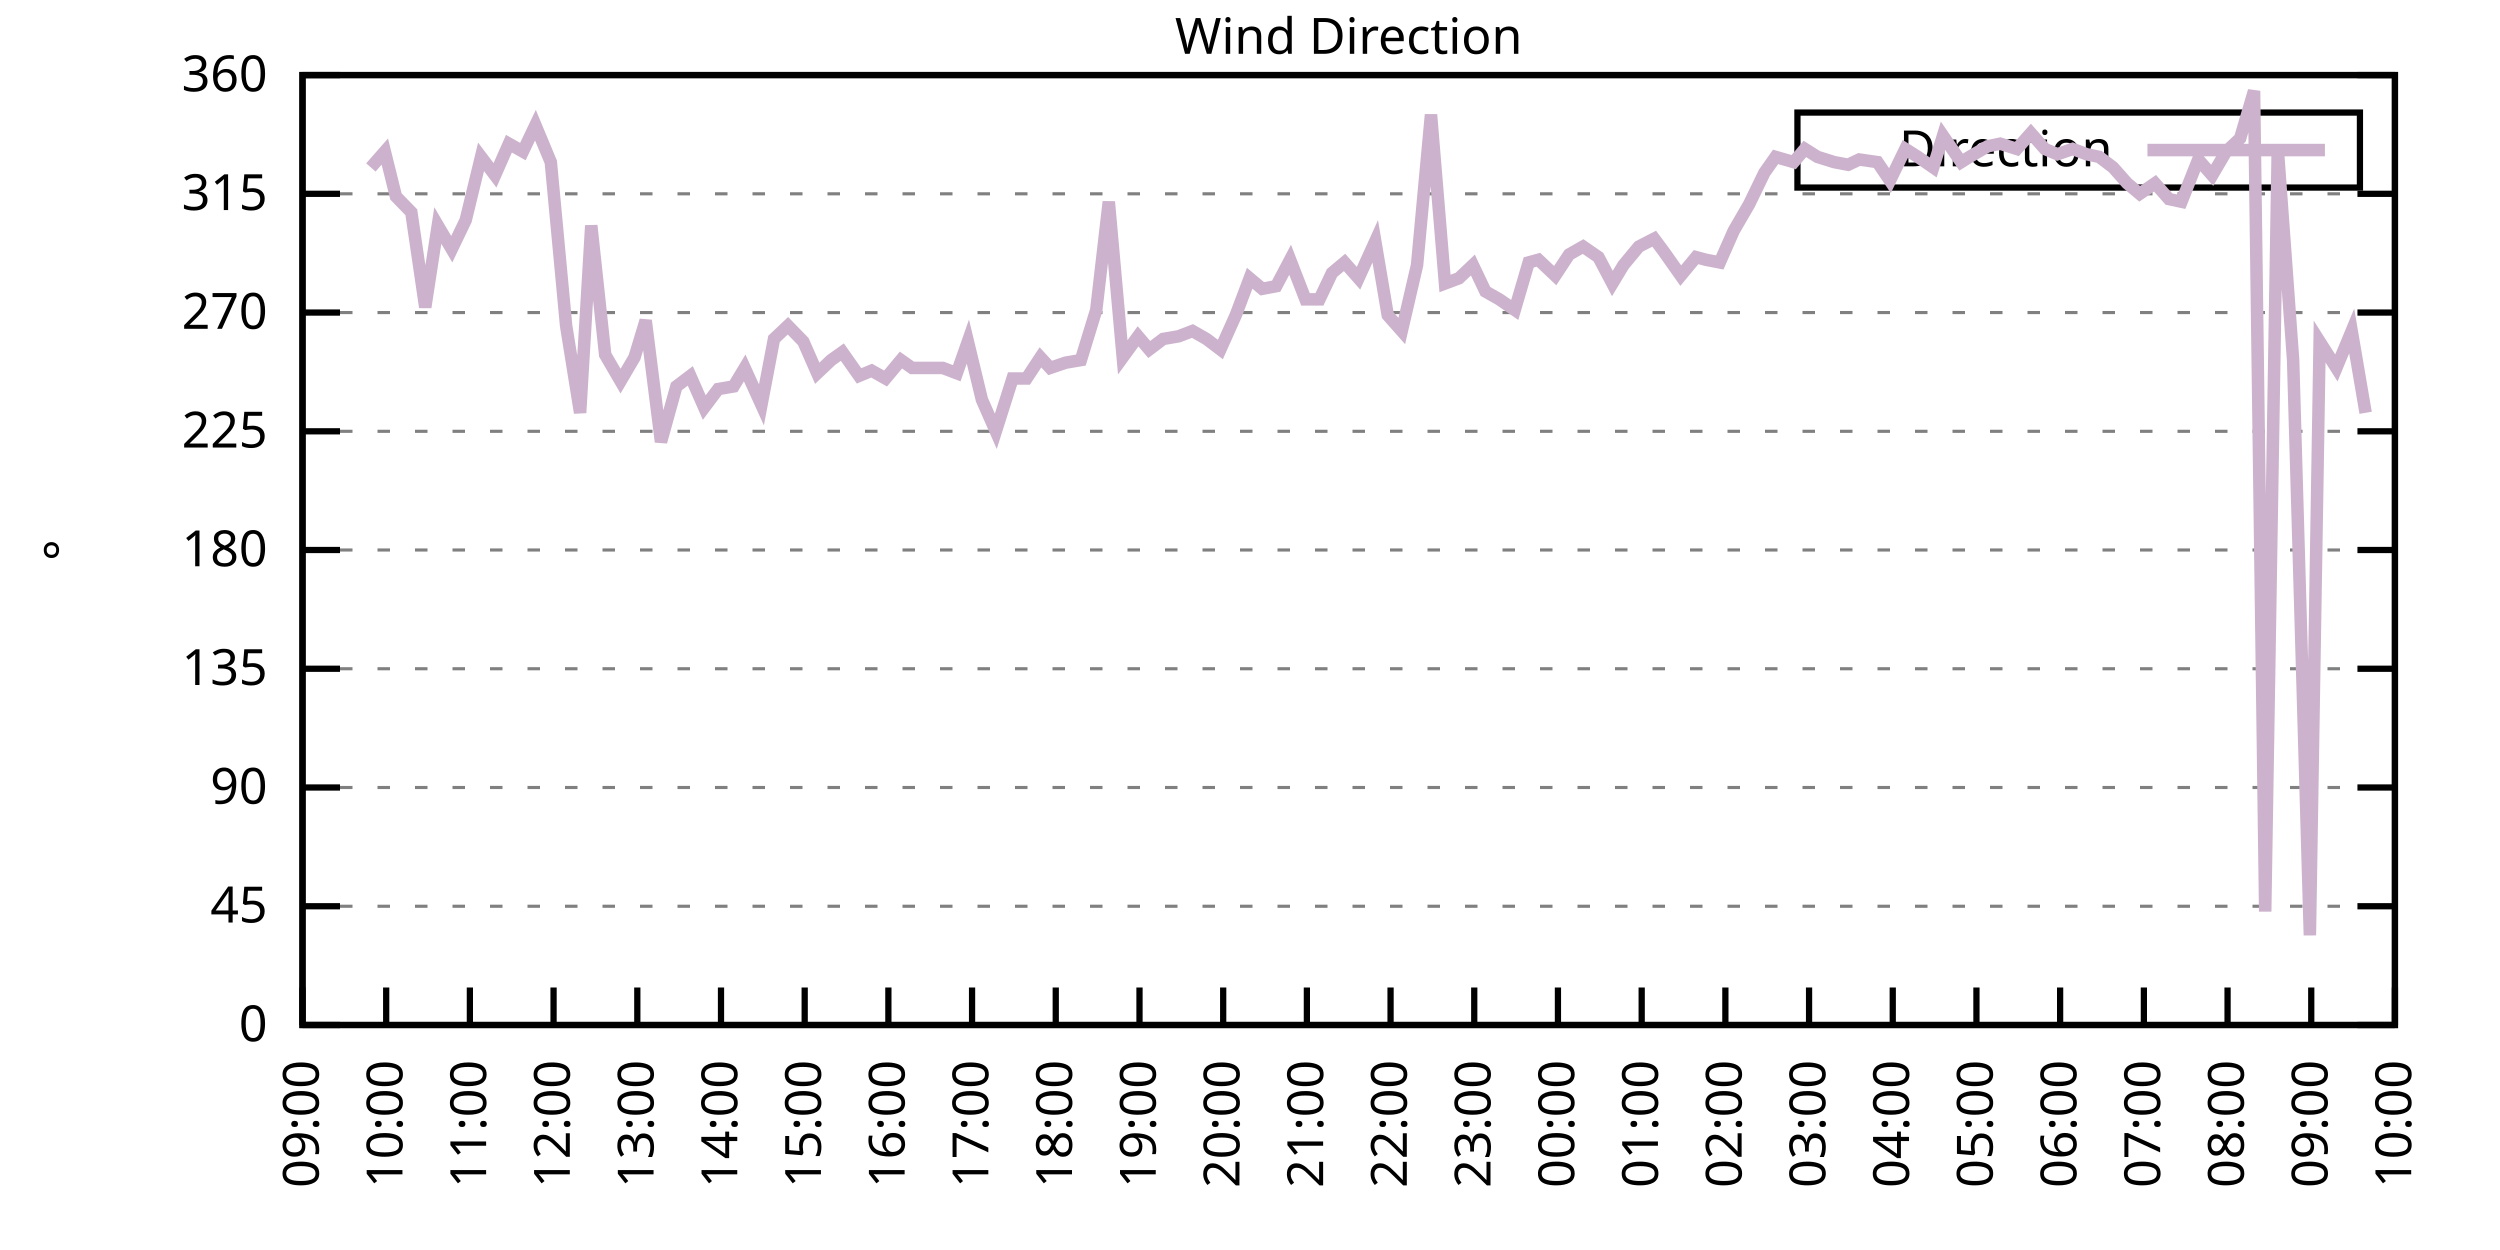
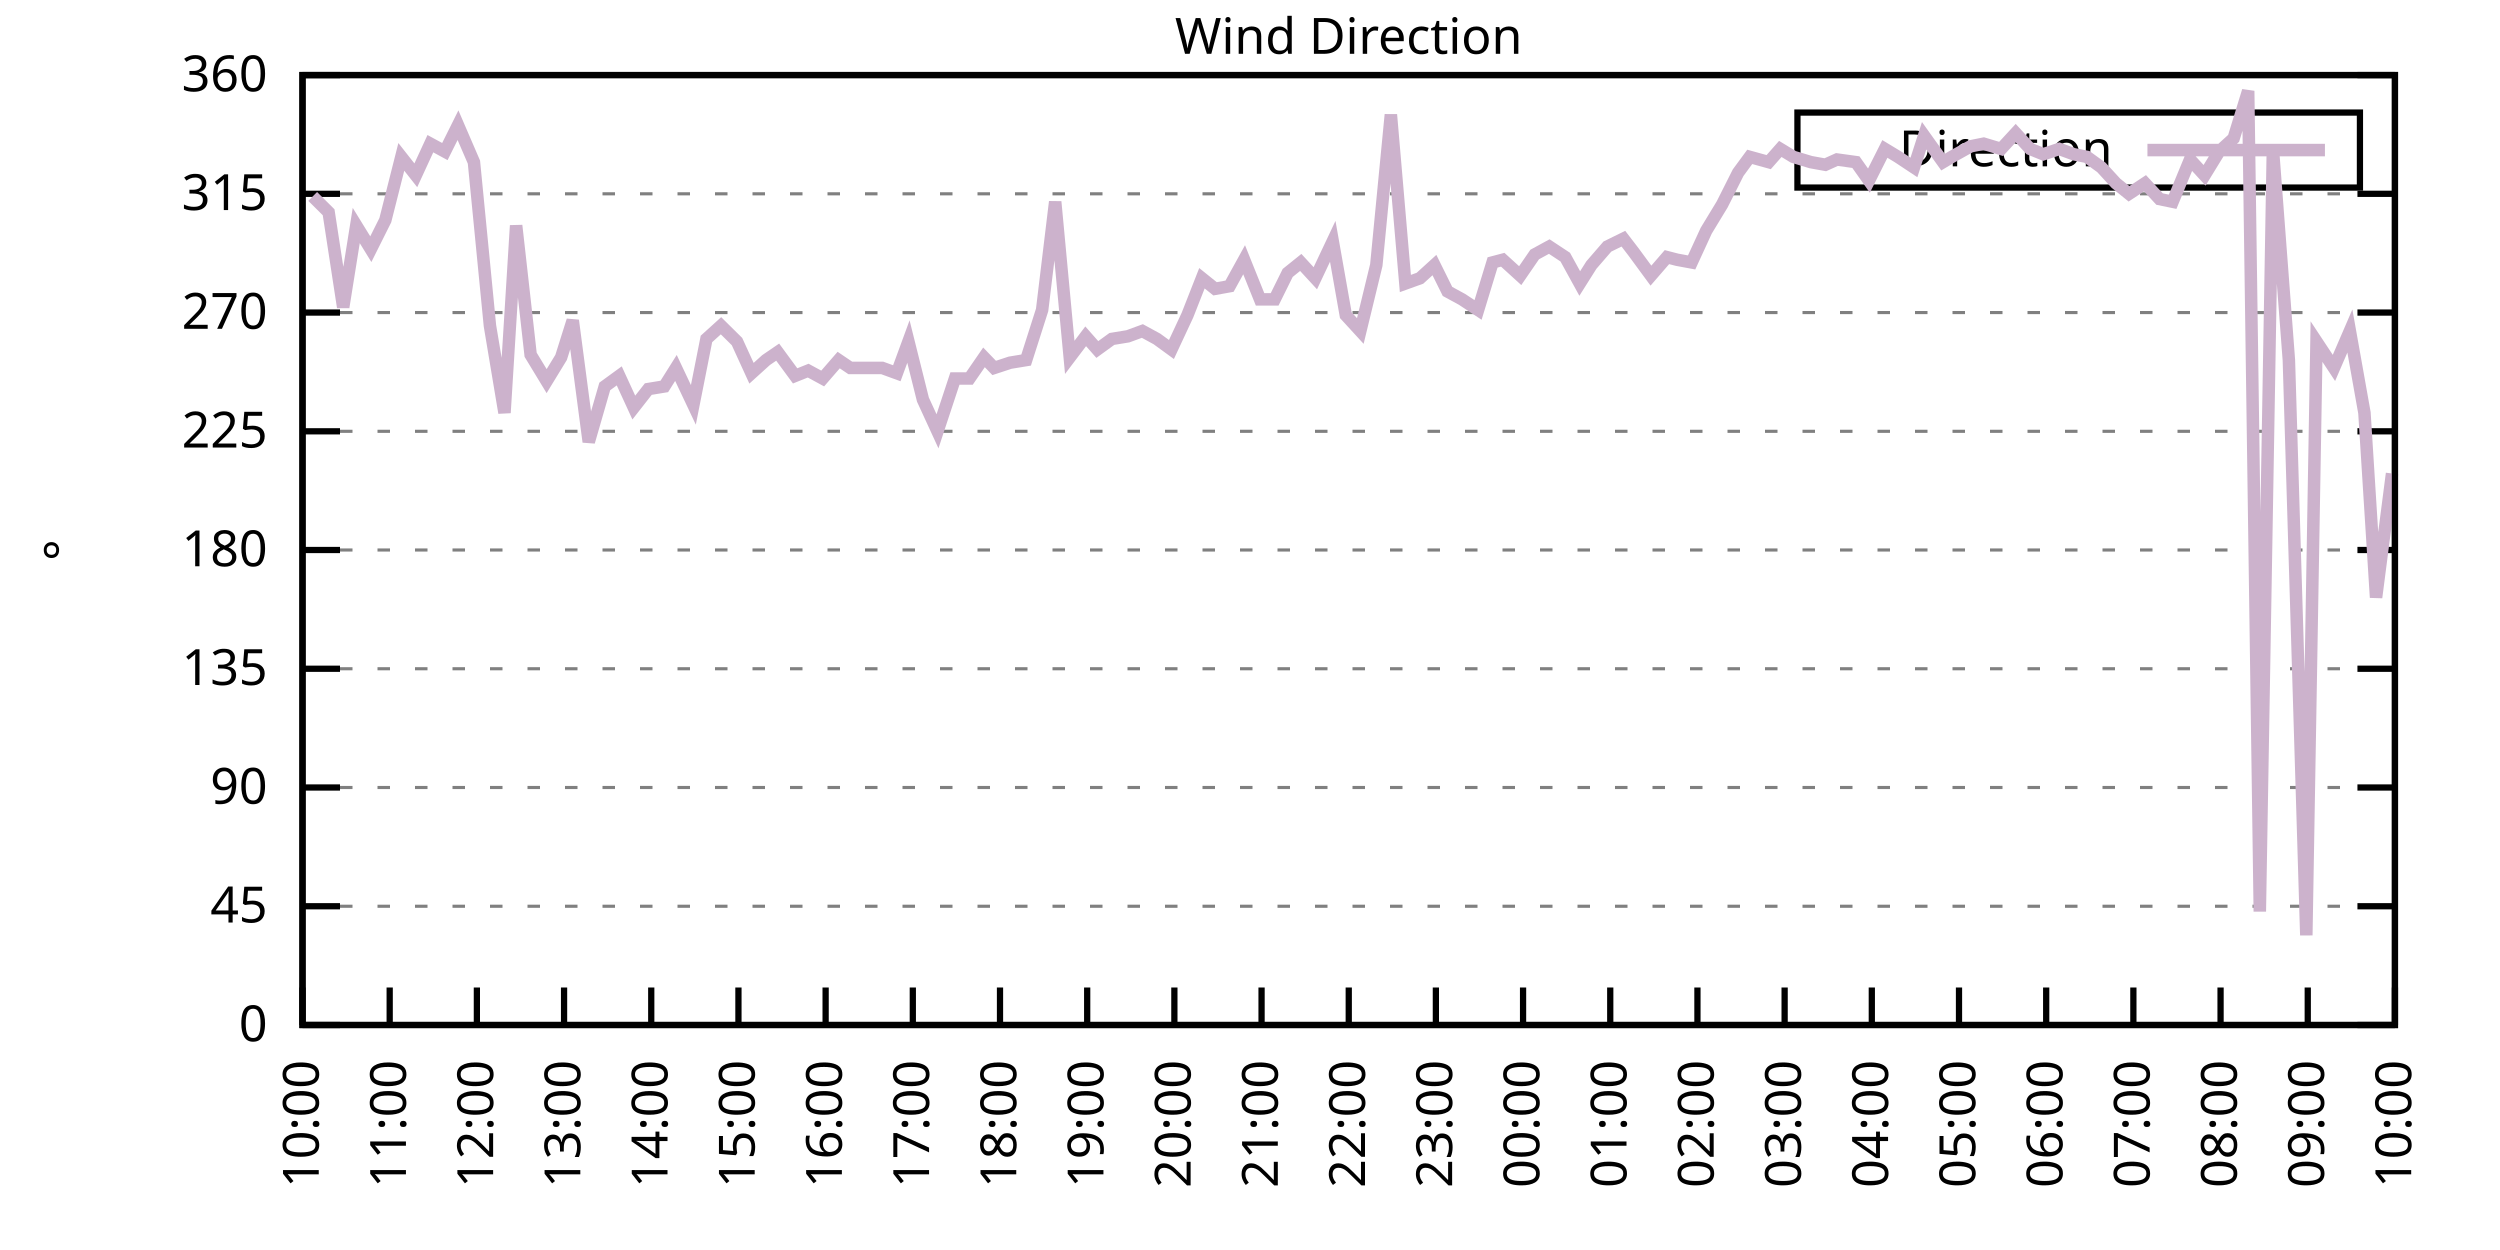
<svg xmlns="http://www.w3.org/2000/svg" xmlns:xlink="http://www.w3.org/1999/xlink" width="400" height="200" viewBox="0 0 400 200">
  <g id="gnuplot_canvas">
    <rect x="0" y="0" width="400" height="200" fill="none" />
    <defs>
      <circle id="gpDot" r="0.5" stroke-width="0.5" stroke="currentColor" />
      <path id="gpPt0" stroke-width="0.333" stroke="currentColor" d="M-1,0 h2 M0,-1 v2" />
      <path id="gpPt1" stroke-width="0.333" stroke="currentColor" d="M-1,-1 L1,1 M1,-1 L-1,1" />
      <path id="gpPt2" stroke-width="0.333" stroke="currentColor" d="M-1,0 L1,0 M0,-1 L0,1 M-1,-1 L1,1 M-1,1 L1,-1" />
      <rect id="gpPt3" stroke-width="0.333" stroke="currentColor" x="-1" y="-1" width="2" height="2" />
      <rect id="gpPt4" stroke-width="0.333" stroke="currentColor" fill="currentColor" x="-1" y="-1" width="2" height="2" />
      <circle id="gpPt5" stroke-width="0.333" stroke="currentColor" cx="0" cy="0" r="1" />
      <use xlink:href="#gpPt5" id="gpPt6" fill="currentColor" stroke="none" />
      <path id="gpPt7" stroke-width="0.333" stroke="currentColor" d="M0,-1.33 L-1.33,0.67 L1.33,0.67 z" />
      <use xlink:href="#gpPt7" id="gpPt8" fill="currentColor" stroke="none" />
      <use xlink:href="#gpPt7" id="gpPt9" stroke="currentColor" transform="rotate(180)" />
      <use xlink:href="#gpPt9" id="gpPt10" fill="currentColor" stroke="none" />
      <use xlink:href="#gpPt3" id="gpPt11" stroke="currentColor" transform="rotate(45)" />
      <use xlink:href="#gpPt11" id="gpPt12" fill="currentColor" stroke="none" />
      <path id="gpPt13" stroke-width="0.333" stroke="currentColor" d="M0,1.330 L1.265,0.411 L0.782,-1.067 L-0.782,-1.076 L-1.265,0.411 z" />
      <use xlink:href="#gpPt13" id="gpPt14" fill="currentColor" stroke="none" />
      <filter id="textbox" filterUnits="objectBoundingBox" x="0" y="0" height="1" width="1">
        <feFlood flood-color="white" flood-opacity="1" result="bgnd" />
        <feComposite in="SourceGraphic" in2="bgnd" operator="atop" />
      </filter>
      <filter id="greybox" filterUnits="objectBoundingBox" x="0" y="0" height="1" width="1">
        <feFlood flood-color="lightgrey" flood-opacity="1" result="grey" />
        <feComposite in="SourceGraphic" in2="grey" operator="atop" />
      </filter>
    </defs>
    <g fill="none" color="white" stroke="currentColor" stroke-width="1.00" stroke-linecap="butt" stroke-linejoin="miter">
</g>
    <g fill="none" color="black" stroke="currentColor" stroke-width="1.00" stroke-linecap="butt" stroke-linejoin="miter">
      <g stroke="none" shape-rendering="crispEdges">
        <polygon fill="rgb(255, 255, 255)" points="48.40,164.00 383.18,164.00 383.18,12.02 48.40,12.02 " />
      </g>
    </g>
    <g fill="none" color="black" stroke="currentColor" stroke-width="1.00" stroke-linecap="butt" stroke-linejoin="miter">
</g>
    <g fill="none" color="black" stroke="black" stroke-width="0.50" stroke-linecap="butt" stroke-linejoin="miter">
</g>
    <g fill="none" color="gray" stroke="currentColor" stroke-width="0.50" stroke-linecap="butt" stroke-linejoin="miter">
      <path stroke="gray" stroke-dasharray="2,4" class="gridline" d="M48.40,164.00 L383.19,164.00  " />
    </g>
    <g fill="none" color="gray" stroke="gray" stroke-width="1.00" stroke-linecap="butt" stroke-linejoin="miter">
</g>
    <g fill="none" color="black" stroke="currentColor" stroke-width="1.00" stroke-linecap="butt" stroke-linejoin="miter">
      <path stroke="black" d="M48.40,164.00 L54.40,164.00 M383.19,164.00 L377.19,164.00  " />
      <g transform="translate(42.80,166.60)" stroke="none" fill="black" font-family="Sans" font-size="8.00" text-anchor="end">
        <text>
          <tspan font-family="Sans"> 0</tspan>
        </text>
      </g>
    </g>
    <g fill="none" color="black" stroke="currentColor" stroke-width="1.00" stroke-linecap="butt" stroke-linejoin="miter">
</g>
    <g fill="none" color="black" stroke="black" stroke-width="0.50" stroke-linecap="butt" stroke-linejoin="miter">
</g>
    <g fill="none" color="gray" stroke="currentColor" stroke-width="0.50" stroke-linecap="butt" stroke-linejoin="miter">
      <path stroke="gray" stroke-dasharray="2,4" class="gridline" d="M48.40,145.00 L383.19,145.00  " />
    </g>
    <g fill="none" color="gray" stroke="gray" stroke-width="1.00" stroke-linecap="butt" stroke-linejoin="miter">
</g>
    <g fill="none" color="black" stroke="currentColor" stroke-width="1.00" stroke-linecap="butt" stroke-linejoin="miter">
      <path stroke="black" d="M48.40,145.00 L54.40,145.00 M383.19,145.00 L377.19,145.00  " />
      <g transform="translate(42.80,147.60)" stroke="none" fill="black" font-family="Sans" font-size="8.00" text-anchor="end">
        <text>
          <tspan font-family="Sans"> 45</tspan>
        </text>
      </g>
    </g>
    <g fill="none" color="black" stroke="currentColor" stroke-width="1.00" stroke-linecap="butt" stroke-linejoin="miter">
</g>
    <g fill="none" color="black" stroke="black" stroke-width="0.50" stroke-linecap="butt" stroke-linejoin="miter">
</g>
    <g fill="none" color="gray" stroke="currentColor" stroke-width="0.50" stroke-linecap="butt" stroke-linejoin="miter">
      <path stroke="gray" stroke-dasharray="2,4" class="gridline" d="M48.40,126.00 L383.19,126.00  " />
    </g>
    <g fill="none" color="gray" stroke="gray" stroke-width="1.00" stroke-linecap="butt" stroke-linejoin="miter">
</g>
    <g fill="none" color="black" stroke="currentColor" stroke-width="1.00" stroke-linecap="butt" stroke-linejoin="miter">
      <path stroke="black" d="M48.40,126.00 L54.40,126.00 M383.19,126.00 L377.19,126.00  " />
      <g transform="translate(42.80,128.60)" stroke="none" fill="black" font-family="Sans" font-size="8.00" text-anchor="end">
        <text>
          <tspan font-family="Sans"> 90</tspan>
        </text>
      </g>
    </g>
    <g fill="none" color="black" stroke="currentColor" stroke-width="1.00" stroke-linecap="butt" stroke-linejoin="miter">
</g>
    <g fill="none" color="black" stroke="black" stroke-width="0.50" stroke-linecap="butt" stroke-linejoin="miter">
</g>
    <g fill="none" color="gray" stroke="currentColor" stroke-width="0.50" stroke-linecap="butt" stroke-linejoin="miter">
      <path stroke="gray" stroke-dasharray="2,4" class="gridline" d="M48.40,107.00 L383.19,107.00  " />
    </g>
    <g fill="none" color="gray" stroke="gray" stroke-width="1.00" stroke-linecap="butt" stroke-linejoin="miter">
</g>
    <g fill="none" color="black" stroke="currentColor" stroke-width="1.00" stroke-linecap="butt" stroke-linejoin="miter">
      <path stroke="black" d="M48.40,107.00 L54.40,107.00 M383.19,107.00 L377.19,107.00  " />
      <g transform="translate(42.80,109.60)" stroke="none" fill="black" font-family="Sans" font-size="8.00" text-anchor="end">
        <text>
          <tspan font-family="Sans"> 135</tspan>
        </text>
      </g>
    </g>
    <g fill="none" color="black" stroke="currentColor" stroke-width="1.00" stroke-linecap="butt" stroke-linejoin="miter">
</g>
    <g fill="none" color="black" stroke="black" stroke-width="0.50" stroke-linecap="butt" stroke-linejoin="miter">
</g>
    <g fill="none" color="gray" stroke="currentColor" stroke-width="0.50" stroke-linecap="butt" stroke-linejoin="miter">
      <path stroke="gray" stroke-dasharray="2,4" class="gridline" d="M48.40,88.00 L383.19,88.00  " />
    </g>
    <g fill="none" color="gray" stroke="gray" stroke-width="1.00" stroke-linecap="butt" stroke-linejoin="miter">
</g>
    <g fill="none" color="black" stroke="currentColor" stroke-width="1.00" stroke-linecap="butt" stroke-linejoin="miter">
      <path stroke="black" d="M48.40,88.00 L54.40,88.00 M383.19,88.00 L377.19,88.00  " />
      <g transform="translate(42.80,90.60)" stroke="none" fill="black" font-family="Sans" font-size="8.00" text-anchor="end">
        <text>
          <tspan font-family="Sans"> 180</tspan>
        </text>
      </g>
    </g>
    <g fill="none" color="black" stroke="currentColor" stroke-width="1.00" stroke-linecap="butt" stroke-linejoin="miter">
</g>
    <g fill="none" color="black" stroke="black" stroke-width="0.50" stroke-linecap="butt" stroke-linejoin="miter">
</g>
    <g fill="none" color="gray" stroke="currentColor" stroke-width="0.50" stroke-linecap="butt" stroke-linejoin="miter">
      <path stroke="gray" stroke-dasharray="2,4" class="gridline" d="M48.40,69.01 L383.19,69.01  " />
    </g>
    <g fill="none" color="gray" stroke="gray" stroke-width="1.00" stroke-linecap="butt" stroke-linejoin="miter">
</g>
    <g fill="none" color="black" stroke="currentColor" stroke-width="1.00" stroke-linecap="butt" stroke-linejoin="miter">
      <path stroke="black" d="M48.40,69.01 L54.40,69.01 M383.19,69.01 L377.19,69.01  " />
      <g transform="translate(42.80,71.61)" stroke="none" fill="black" font-family="Sans" font-size="8.00" text-anchor="end">
        <text>
          <tspan font-family="Sans"> 225</tspan>
        </text>
      </g>
    </g>
    <g fill="none" color="black" stroke="currentColor" stroke-width="1.00" stroke-linecap="butt" stroke-linejoin="miter">
</g>
    <g fill="none" color="black" stroke="black" stroke-width="0.50" stroke-linecap="butt" stroke-linejoin="miter">
</g>
    <g fill="none" color="gray" stroke="currentColor" stroke-width="0.50" stroke-linecap="butt" stroke-linejoin="miter">
      <path stroke="gray" stroke-dasharray="2,4" class="gridline" d="M48.40,50.01 L383.19,50.01  " />
    </g>
    <g fill="none" color="gray" stroke="gray" stroke-width="1.00" stroke-linecap="butt" stroke-linejoin="miter">
</g>
    <g fill="none" color="black" stroke="currentColor" stroke-width="1.00" stroke-linecap="butt" stroke-linejoin="miter">
      <path stroke="black" d="M48.40,50.01 L54.40,50.01 M383.19,50.01 L377.19,50.01  " />
      <g transform="translate(42.80,52.61)" stroke="none" fill="black" font-family="Sans" font-size="8.00" text-anchor="end">
        <text>
          <tspan font-family="Sans"> 270</tspan>
        </text>
      </g>
    </g>
    <g fill="none" color="black" stroke="currentColor" stroke-width="1.00" stroke-linecap="butt" stroke-linejoin="miter">
</g>
    <g fill="none" color="black" stroke="black" stroke-width="0.50" stroke-linecap="butt" stroke-linejoin="miter">
</g>
    <g fill="none" color="gray" stroke="currentColor" stroke-width="0.50" stroke-linecap="butt" stroke-linejoin="miter">
      <path stroke="gray" stroke-dasharray="2,4" class="gridline" d="M48.40,31.01 L383.19,31.01  " />
    </g>
    <g fill="none" color="gray" stroke="gray" stroke-width="1.00" stroke-linecap="butt" stroke-linejoin="miter">
</g>
    <g fill="none" color="black" stroke="currentColor" stroke-width="1.00" stroke-linecap="butt" stroke-linejoin="miter">
      <path stroke="black" d="M48.40,31.01 L54.40,31.01 M383.19,31.01 L377.19,31.01  " />
      <g transform="translate(42.80,33.61)" stroke="none" fill="black" font-family="Sans" font-size="8.00" text-anchor="end">
        <text>
          <tspan font-family="Sans"> 315</tspan>
        </text>
      </g>
    </g>
    <g fill="none" color="black" stroke="currentColor" stroke-width="1.00" stroke-linecap="butt" stroke-linejoin="miter">
</g>
    <g fill="none" color="black" stroke="black" stroke-width="0.50" stroke-linecap="butt" stroke-linejoin="miter">
</g>
    <g fill="none" color="gray" stroke="currentColor" stroke-width="0.50" stroke-linecap="butt" stroke-linejoin="miter">
      <path stroke="gray" stroke-dasharray="2,4" class="gridline" d="M48.40,12.01 L383.19,12.01  " />
    </g>
    <g fill="none" color="gray" stroke="gray" stroke-width="1.00" stroke-linecap="butt" stroke-linejoin="miter">
</g>
    <g fill="none" color="black" stroke="currentColor" stroke-width="1.00" stroke-linecap="butt" stroke-linejoin="miter">
      <path stroke="black" d="M48.40,12.01 L54.40,12.01 M383.19,12.01 L377.19,12.01  " />
      <g transform="translate(42.80,14.61)" stroke="none" fill="black" font-family="Sans" font-size="8.00" text-anchor="end">
        <text>
          <tspan font-family="Sans"> 360</tspan>
        </text>
      </g>
    </g>
    <g fill="none" color="black" stroke="currentColor" stroke-width="1.00" stroke-linecap="butt" stroke-linejoin="miter">
      <path stroke="black" d="M48.40,164.00 L48.40,158.00  " />
      <g transform="translate(51.00,169.60) rotate(270.00)" stroke="none" fill="black" font-family="Sans" font-size="8.00" text-anchor="end">
        <text>
-           <tspan font-family="Sans">09:00</tspan>
-         </text>
-       </g>
-     </g>
-     <g fill="none" color="black" stroke="currentColor" stroke-width="1.00" stroke-linecap="butt" stroke-linejoin="miter">
-       <path stroke="black" d="M61.79,164.00 L61.79,158.00  " />
-       <g transform="translate(64.39,169.60) rotate(270.00)" stroke="none" fill="black" font-family="Sans" font-size="8.00" text-anchor="end">
-         <text>
          <tspan font-family="Sans">10:00</tspan>
        </text>
      </g>
    </g>
    <g fill="none" color="black" stroke="currentColor" stroke-width="1.00" stroke-linecap="butt" stroke-linejoin="miter">
-       <path stroke="black" d="M75.18,164.00 L75.18,158.00  " />
-       <g transform="translate(77.78,169.60) rotate(270.00)" stroke="none" fill="black" font-family="Sans" font-size="8.00" text-anchor="end">
+       <path stroke="black" d="M62.35,164.00 L62.35,158.00  " />
+       <g transform="translate(64.95,169.60) rotate(270.00)" stroke="none" fill="black" font-family="Sans" font-size="8.00" text-anchor="end">
        <text>
          <tspan font-family="Sans">11:00</tspan>
        </text>
      </g>
    </g>
    <g fill="none" color="black" stroke="currentColor" stroke-width="1.00" stroke-linecap="butt" stroke-linejoin="miter">
-       <path stroke="black" d="M88.57,164.00 L88.57,158.00  " />
-       <g transform="translate(91.17,169.60) rotate(270.00)" stroke="none" fill="black" font-family="Sans" font-size="8.00" text-anchor="end">
+       <path stroke="black" d="M76.30,164.00 L76.30,158.00  " />
+       <g transform="translate(78.90,169.60) rotate(270.00)" stroke="none" fill="black" font-family="Sans" font-size="8.00" text-anchor="end">
        <text>
          <tspan font-family="Sans">12:00</tspan>
        </text>
      </g>
    </g>
    <g fill="none" color="black" stroke="currentColor" stroke-width="1.00" stroke-linecap="butt" stroke-linejoin="miter">
-       <path stroke="black" d="M101.97,164.00 L101.97,158.00  " />
-       <g transform="translate(104.57,169.60) rotate(270.00)" stroke="none" fill="black" font-family="Sans" font-size="8.00" text-anchor="end">
+       <path stroke="black" d="M90.25,164.00 L90.25,158.00  " />
+       <g transform="translate(92.85,169.60) rotate(270.00)" stroke="none" fill="black" font-family="Sans" font-size="8.00" text-anchor="end">
        <text>
          <tspan font-family="Sans">13:00</tspan>
        </text>
      </g>
    </g>
    <g fill="none" color="black" stroke="currentColor" stroke-width="1.00" stroke-linecap="butt" stroke-linejoin="miter">
-       <path stroke="black" d="M115.36,164.00 L115.36,158.00  " />
-       <g transform="translate(117.96,169.60) rotate(270.00)" stroke="none" fill="black" font-family="Sans" font-size="8.00" text-anchor="end">
+       <path stroke="black" d="M104.20,164.00 L104.20,158.00  " />
+       <g transform="translate(106.80,169.60) rotate(270.00)" stroke="none" fill="black" font-family="Sans" font-size="8.00" text-anchor="end">
        <text>
          <tspan font-family="Sans">14:00</tspan>
        </text>
      </g>
    </g>
    <g fill="none" color="black" stroke="currentColor" stroke-width="1.00" stroke-linecap="butt" stroke-linejoin="miter">
-       <path stroke="black" d="M128.75,164.00 L128.75,158.00  " />
-       <g transform="translate(131.35,169.60) rotate(270.00)" stroke="none" fill="black" font-family="Sans" font-size="8.00" text-anchor="end">
+       <path stroke="black" d="M118.15,164.00 L118.15,158.00  " />
+       <g transform="translate(120.75,169.60) rotate(270.00)" stroke="none" fill="black" font-family="Sans" font-size="8.00" text-anchor="end">
        <text>
          <tspan font-family="Sans">15:00</tspan>
        </text>
      </g>
    </g>
    <g fill="none" color="black" stroke="currentColor" stroke-width="1.00" stroke-linecap="butt" stroke-linejoin="miter">
-       <path stroke="black" d="M142.14,164.00 L142.14,158.00  " />
-       <g transform="translate(144.74,169.60) rotate(270.00)" stroke="none" fill="black" font-family="Sans" font-size="8.00" text-anchor="end">
+       <path stroke="black" d="M132.10,164.00 L132.10,158.00  " />
+       <g transform="translate(134.70,169.60) rotate(270.00)" stroke="none" fill="black" font-family="Sans" font-size="8.00" text-anchor="end">
        <text>
          <tspan font-family="Sans">16:00</tspan>
        </text>
      </g>
    </g>
    <g fill="none" color="black" stroke="currentColor" stroke-width="1.00" stroke-linecap="butt" stroke-linejoin="miter">
-       <path stroke="black" d="M155.53,164.00 L155.53,158.00  " />
-       <g transform="translate(158.13,169.60) rotate(270.00)" stroke="none" fill="black" font-family="Sans" font-size="8.00" text-anchor="end">
+       <path stroke="black" d="M146.05,164.00 L146.05,158.00  " />
+       <g transform="translate(148.65,169.60) rotate(270.00)" stroke="none" fill="black" font-family="Sans" font-size="8.00" text-anchor="end">
        <text>
          <tspan font-family="Sans">17:00</tspan>
        </text>
      </g>
    </g>
    <g fill="none" color="black" stroke="currentColor" stroke-width="1.00" stroke-linecap="butt" stroke-linejoin="miter">
-       <path stroke="black" d="M168.92,164.00 L168.92,158.00  " />
-       <g transform="translate(171.52,169.60) rotate(270.00)" stroke="none" fill="black" font-family="Sans" font-size="8.00" text-anchor="end">
+       <path stroke="black" d="M160.00,164.00 L160.00,158.00  " />
+       <g transform="translate(162.60,169.60) rotate(270.00)" stroke="none" fill="black" font-family="Sans" font-size="8.00" text-anchor="end">
        <text>
          <tspan font-family="Sans">18:00</tspan>
        </text>
      </g>
    </g>
    <g fill="none" color="black" stroke="currentColor" stroke-width="1.00" stroke-linecap="butt" stroke-linejoin="miter">
-       <path stroke="black" d="M182.32,164.00 L182.32,158.00  " />
-       <g transform="translate(184.92,169.60) rotate(270.00)" stroke="none" fill="black" font-family="Sans" font-size="8.00" text-anchor="end">
+       <path stroke="black" d="M173.95,164.00 L173.95,158.00  " />
+       <g transform="translate(176.55,169.60) rotate(270.00)" stroke="none" fill="black" font-family="Sans" font-size="8.00" text-anchor="end">
        <text>
          <tspan font-family="Sans">19:00</tspan>
        </text>
      </g>
    </g>
    <g fill="none" color="black" stroke="currentColor" stroke-width="1.00" stroke-linecap="butt" stroke-linejoin="miter">
-       <path stroke="black" d="M195.71,164.00 L195.71,158.00  " />
-       <g transform="translate(198.31,169.60) rotate(270.00)" stroke="none" fill="black" font-family="Sans" font-size="8.00" text-anchor="end">
+       <path stroke="black" d="M187.90,164.00 L187.90,158.00  " />
+       <g transform="translate(190.50,169.60) rotate(270.00)" stroke="none" fill="black" font-family="Sans" font-size="8.00" text-anchor="end">
        <text>
          <tspan font-family="Sans">20:00</tspan>
        </text>
      </g>
    </g>
    <g fill="none" color="black" stroke="currentColor" stroke-width="1.00" stroke-linecap="butt" stroke-linejoin="miter">
-       <path stroke="black" d="M209.10,164.00 L209.10,158.00  " />
-       <g transform="translate(211.70,169.60) rotate(270.00)" stroke="none" fill="black" font-family="Sans" font-size="8.00" text-anchor="end">
+       <path stroke="black" d="M201.85,164.00 L201.85,158.00  " />
+       <g transform="translate(204.45,169.60) rotate(270.00)" stroke="none" fill="black" font-family="Sans" font-size="8.00" text-anchor="end">
        <text>
          <tspan font-family="Sans">21:00</tspan>
        </text>
      </g>
    </g>
    <g fill="none" color="black" stroke="currentColor" stroke-width="1.00" stroke-linecap="butt" stroke-linejoin="miter">
-       <path stroke="black" d="M222.49,164.00 L222.49,158.00  " />
-       <g transform="translate(225.09,169.60) rotate(270.00)" stroke="none" fill="black" font-family="Sans" font-size="8.00" text-anchor="end">
+       <path stroke="black" d="M215.80,164.00 L215.80,158.00  " />
+       <g transform="translate(218.40,169.60) rotate(270.00)" stroke="none" fill="black" font-family="Sans" font-size="8.00" text-anchor="end">
        <text>
          <tspan font-family="Sans">22:00</tspan>
        </text>
      </g>
    </g>
    <g fill="none" color="black" stroke="currentColor" stroke-width="1.00" stroke-linecap="butt" stroke-linejoin="miter">
-       <path stroke="black" d="M235.88,164.00 L235.88,158.00  " />
-       <g transform="translate(238.48,169.60) rotate(270.00)" stroke="none" fill="black" font-family="Sans" font-size="8.00" text-anchor="end">
+       <path stroke="black" d="M229.74,164.00 L229.74,158.00  " />
+       <g transform="translate(232.34,169.60) rotate(270.00)" stroke="none" fill="black" font-family="Sans" font-size="8.00" text-anchor="end">
        <text>
          <tspan font-family="Sans">23:00</tspan>
        </text>
      </g>
    </g>
    <g fill="none" color="black" stroke="currentColor" stroke-width="1.00" stroke-linecap="butt" stroke-linejoin="miter">
-       <path stroke="black" d="M249.27,164.00 L249.27,158.00  " />
-       <g transform="translate(251.87,169.60) rotate(270.00)" stroke="none" fill="black" font-family="Sans" font-size="8.00" text-anchor="end">
+       <path stroke="black" d="M243.69,164.00 L243.69,158.00  " />
+       <g transform="translate(246.29,169.60) rotate(270.00)" stroke="none" fill="black" font-family="Sans" font-size="8.00" text-anchor="end">
        <text>
          <tspan font-family="Sans">00:00</tspan>
        </text>
      </g>
    </g>
    <g fill="none" color="black" stroke="currentColor" stroke-width="1.00" stroke-linecap="butt" stroke-linejoin="miter">
-       <path stroke="black" d="M262.67,164.00 L262.67,158.00  " />
-       <g transform="translate(265.27,169.60) rotate(270.00)" stroke="none" fill="black" font-family="Sans" font-size="8.00" text-anchor="end">
+       <path stroke="black" d="M257.64,164.00 L257.64,158.00  " />
+       <g transform="translate(260.24,169.60) rotate(270.00)" stroke="none" fill="black" font-family="Sans" font-size="8.00" text-anchor="end">
        <text>
          <tspan font-family="Sans">01:00</tspan>
        </text>
      </g>
    </g>
    <g fill="none" color="black" stroke="currentColor" stroke-width="1.00" stroke-linecap="butt" stroke-linejoin="miter">
-       <path stroke="black" d="M276.06,164.00 L276.06,158.00  " />
-       <g transform="translate(278.66,169.60) rotate(270.00)" stroke="none" fill="black" font-family="Sans" font-size="8.00" text-anchor="end">
+       <path stroke="black" d="M271.59,164.00 L271.59,158.00  " />
+       <g transform="translate(274.19,169.60) rotate(270.00)" stroke="none" fill="black" font-family="Sans" font-size="8.00" text-anchor="end">
        <text>
          <tspan font-family="Sans">02:00</tspan>
        </text>
      </g>
    </g>
    <g fill="none" color="black" stroke="currentColor" stroke-width="1.00" stroke-linecap="butt" stroke-linejoin="miter">
-       <path stroke="black" d="M289.45,164.00 L289.45,158.00  " />
-       <g transform="translate(292.05,169.60) rotate(270.00)" stroke="none" fill="black" font-family="Sans" font-size="8.00" text-anchor="end">
+       <path stroke="black" d="M285.54,164.00 L285.54,158.00  " />
+       <g transform="translate(288.14,169.60) rotate(270.00)" stroke="none" fill="black" font-family="Sans" font-size="8.00" text-anchor="end">
        <text>
          <tspan font-family="Sans">03:00</tspan>
        </text>
      </g>
    </g>
    <g fill="none" color="black" stroke="currentColor" stroke-width="1.00" stroke-linecap="butt" stroke-linejoin="miter">
-       <path stroke="black" d="M302.84,164.00 L302.84,158.00  " />
-       <g transform="translate(305.44,169.60) rotate(270.00)" stroke="none" fill="black" font-family="Sans" font-size="8.00" text-anchor="end">
+       <path stroke="black" d="M299.49,164.00 L299.49,158.00  " />
+       <g transform="translate(302.09,169.60) rotate(270.00)" stroke="none" fill="black" font-family="Sans" font-size="8.00" text-anchor="end">
        <text>
          <tspan font-family="Sans">04:00</tspan>
        </text>
      </g>
    </g>
    <g fill="none" color="black" stroke="currentColor" stroke-width="1.00" stroke-linecap="butt" stroke-linejoin="miter">
-       <path stroke="black" d="M316.23,164.00 L316.23,158.00  " />
-       <g transform="translate(318.83,169.60) rotate(270.00)" stroke="none" fill="black" font-family="Sans" font-size="8.00" text-anchor="end">
+       <path stroke="black" d="M313.44,164.00 L313.44,158.00  " />
+       <g transform="translate(316.04,169.60) rotate(270.00)" stroke="none" fill="black" font-family="Sans" font-size="8.00" text-anchor="end">
        <text>
          <tspan font-family="Sans">05:00</tspan>
        </text>
      </g>
    </g>
    <g fill="none" color="black" stroke="currentColor" stroke-width="1.00" stroke-linecap="butt" stroke-linejoin="miter">
-       <path stroke="black" d="M329.62,164.00 L329.62,158.00  " />
-       <g transform="translate(332.22,169.60) rotate(270.00)" stroke="none" fill="black" font-family="Sans" font-size="8.00" text-anchor="end">
+       <path stroke="black" d="M327.39,164.00 L327.39,158.00  " />
+       <g transform="translate(329.99,169.60) rotate(270.00)" stroke="none" fill="black" font-family="Sans" font-size="8.00" text-anchor="end">
        <text>
          <tspan font-family="Sans">06:00</tspan>
        </text>
      </g>
    </g>
    <g fill="none" color="black" stroke="currentColor" stroke-width="1.00" stroke-linecap="butt" stroke-linejoin="miter">
-       <path stroke="black" d="M343.02,164.00 L343.02,158.00  " />
-       <g transform="translate(345.62,169.60) rotate(270.00)" stroke="none" fill="black" font-family="Sans" font-size="8.00" text-anchor="end">
+       <path stroke="black" d="M341.34,164.00 L341.34,158.00  " />
+       <g transform="translate(343.94,169.60) rotate(270.00)" stroke="none" fill="black" font-family="Sans" font-size="8.00" text-anchor="end">
        <text>
          <tspan font-family="Sans">07:00</tspan>
        </text>
      </g>
    </g>
    <g fill="none" color="black" stroke="currentColor" stroke-width="1.00" stroke-linecap="butt" stroke-linejoin="miter">
-       <path stroke="black" d="M356.41,164.00 L356.41,158.00  " />
-       <g transform="translate(359.01,169.60) rotate(270.00)" stroke="none" fill="black" font-family="Sans" font-size="8.00" text-anchor="end">
+       <path stroke="black" d="M355.29,164.00 L355.29,158.00  " />
+       <g transform="translate(357.89,169.60) rotate(270.00)" stroke="none" fill="black" font-family="Sans" font-size="8.00" text-anchor="end">
        <text>
          <tspan font-family="Sans">08:00</tspan>
        </text>
      </g>
    </g>
    <g fill="none" color="black" stroke="currentColor" stroke-width="1.00" stroke-linecap="butt" stroke-linejoin="miter">
-       <path stroke="black" d="M369.80,164.00 L369.80,158.00  " />
-       <g transform="translate(372.40,169.60) rotate(270.00)" stroke="none" fill="black" font-family="Sans" font-size="8.00" text-anchor="end">
+       <path stroke="black" d="M369.24,164.00 L369.24,158.00  " />
+       <g transform="translate(371.84,169.60) rotate(270.00)" stroke="none" fill="black" font-family="Sans" font-size="8.00" text-anchor="end">
        <text>
          <tspan font-family="Sans">09:00</tspan>
        </text>
      </g>
    </g>
    <g fill="none" color="black" stroke="currentColor" stroke-width="1.00" stroke-linecap="butt" stroke-linejoin="miter">
      <path stroke="black" d="M383.19,164.00 L383.19,158.00  " />
      <g transform="translate(385.79,169.60) rotate(270.00)" stroke="none" fill="black" font-family="Sans" font-size="8.00" text-anchor="end">
        <text>
          <tspan font-family="Sans">10:00</tspan>
        </text>
      </g>
    </g>
    <g fill="none" color="black" stroke="currentColor" stroke-width="1.00" stroke-linecap="butt" stroke-linejoin="miter">
</g>
    <g fill="none" color="black" stroke="currentColor" stroke-width="1.00" stroke-linecap="butt" stroke-linejoin="miter">
      <path stroke="black" d="M48.40,12.01 L48.40,164.00 L383.19,164.00 L383.19,12.01 L48.40,12.01 Z  " />
    </g>
    <g fill="none" color="black" stroke="currentColor" stroke-width="1.00" stroke-linecap="butt" stroke-linejoin="miter">
</g>
    <g fill="none" color="black" stroke="currentColor" stroke-width="1.00" stroke-linecap="butt" stroke-linejoin="miter">
      <path stroke="black" d="M287.59,30.01 L287.59,18.01 L377.59,18.01 L377.59,30.01 L287.59,30.01 Z  " />
    </g>
    <g id="Wind_direction_plot_1">
      <g fill="none" color="white" stroke="black" stroke-width="2.00" stroke-linecap="butt" stroke-linejoin="miter">
</g>
      <g fill="none" color="black" stroke="currentColor" stroke-width="2.00" stroke-linecap="butt" stroke-linejoin="miter">
        <g transform="translate(337.99,26.61)" stroke="none" fill="black" font-family="Sans" font-size="8.00" text-anchor="end">
          <text>
            <tspan font-family="Sans">Direction</tspan>
          </text>
        </g>
      </g>
      <g fill="none" color="black" stroke="currentColor" stroke-width="2.00" stroke-linecap="butt" stroke-linejoin="miter">
-         <path stroke="rgb(204, 178, 204)" d="M343.59,24.01 L371.99,24.01 M59.34,26.79 L61.57,24.25 L63.35,31.43 L65.81,33.96 L68.04,49.16 L70.05,36.08   L72.28,39.87 L74.51,35.23 L76.97,25.10 L79.20,28.05 L81.43,22.99 L83.66,24.25 L85.67,20.03 L88.13,25.94   L90.58,52.12 L92.82,66.05 L94.60,36.08 L96.83,56.76 L99.29,60.98 L101.52,57.18 L103.31,51.27 L105.76,70.70   L108.22,61.83 L110.45,60.14 L112.68,65.21 L114.91,62.25 L117.37,61.83 L119.15,58.87 L121.83,64.78 L123.84,54.23   L126.07,52.12 L128.53,54.65 L130.76,59.72 L132.99,57.61 L134.78,56.34 L137.45,60.14 L139.46,59.30 L141.69,60.56   L144.15,57.61 L145.94,58.87 L148.39,58.87 L150.85,58.87 L153.08,59.72 L154.86,54.65 L157.10,63.94 L159.33,69.01   L162.01,60.56 L164.24,60.56 L166.47,57.18 L168.03,58.87 L170.49,58.03 L172.94,57.61 L175.40,49.59 L177.41,32.28   L179.64,57.18 L182.09,53.81 L183.88,55.92 L186.11,54.23 L188.57,53.81 L190.80,52.96 L193.03,54.23 L195.26,55.92   L197.72,50.43 L199.95,44.52 L201.96,46.21 L204.19,45.79 L206.42,41.56 L208.88,47.90 L211.11,47.90 L213.12,43.67   L215.13,41.99 L217.36,44.52 L220.04,38.61 L222.04,50.43 L224.28,52.96 L226.73,42.41 L228.96,18.34 L231.20,45.36   L233.43,44.52 L235.66,42.41 L237.67,46.63 L239.90,47.90 L242.36,49.59 L244.59,41.99 L246.15,41.56 L248.83,44.10   L251.06,40.72 L253.29,39.45 L255.75,41.14 L257.98,45.36 L259.76,42.41 L262.22,39.45 L264.67,38.19 L266.24,40.30   L268.92,44.10 L271.37,41.14 L272.93,41.56 L275.16,41.99 L277.40,36.92 L279.85,32.70 L282.31,27.63 L284.09,25.10   L286.99,25.94 L288.78,23.83 L290.79,25.10 L293.47,25.94 L295.70,26.36 L297.48,25.52 L300.39,25.94 L302.39,28.90   L304.85,23.83 L306.86,25.10 L309.31,26.79 L310.88,21.72 L313.78,25.94 L315.12,25.10 L318.02,23.41 L320.03,22.99   L322.70,23.83 L324.94,21.30 L327.17,23.83 L329.18,24.68 L331.63,23.83 L333.86,24.68 L335.87,25.10 L338.10,26.79   L340.34,29.32 L342.35,31.01 L344.80,29.32 L347.03,31.85 L349.04,32.28 L351.72,25.52 L353.95,28.05 L356.18,24.25   L358.42,22.14 L360.65,14.54 L362.43,145.85 L364.44,23.83 L366.90,57.61 L369.58,149.65 L371.14,54.65 L373.82,58.87   L376.27,52.96 L378.50,66.05  " />
+         <path stroke="rgb(204, 178, 204)" d="M343.59,24.01 L371.99,24.01 M50.03,31.43 L52.58,33.96 L54.91,49.16 L57.00,36.08 L59.33,39.87 L61.65,35.23   L64.21,25.10 L66.53,28.05 L68.86,22.99 L71.18,24.25 L73.28,20.03 L75.83,25.94 L78.39,52.12 L80.72,66.05   L82.58,36.08 L84.90,56.76 L87.46,60.98 L89.78,57.18 L91.64,51.27 L94.20,70.70 L96.76,61.83 L99.08,60.14   L101.41,65.21 L103.73,62.25 L106.29,61.83 L108.15,58.87 L110.94,64.78 L113.03,54.23 L115.36,52.12 L117.92,54.65   L120.24,59.72 L122.57,57.61 L124.43,56.34 L127.22,60.14 L129.31,59.30 L131.63,60.56 L134.19,57.61 L136.05,58.87   L138.61,58.87 L141.16,58.87 L143.49,59.72 L145.35,54.65 L147.67,63.94 L150.00,69.01 L152.79,60.56 L155.11,60.56   L157.44,57.18 L159.07,58.87 L161.62,58.03 L164.18,57.61 L166.74,49.59 L168.83,32.28 L171.16,57.18 L173.71,53.81   L175.57,55.92 L177.90,54.23 L180.46,53.81 L182.78,52.96 L185.11,54.23 L187.43,55.92 L189.99,50.43 L192.31,44.52   L194.41,46.21 L196.73,45.79 L199.06,41.56 L201.61,47.90 L203.94,47.90 L206.03,43.67 L208.12,41.99 L210.45,44.52   L213.24,38.61 L215.33,50.43 L217.65,52.96 L220.21,42.41 L222.54,18.34 L224.86,45.36 L227.19,44.52 L229.51,42.41   L231.60,46.63 L233.93,47.90 L236.49,49.59 L238.81,41.99 L240.44,41.56 L243.23,44.10 L245.55,40.72 L247.88,39.45   L250.44,41.14 L252.76,45.36 L254.62,42.41 L257.18,39.45 L259.74,38.19 L261.36,40.30 L264.15,44.10 L266.71,41.14   L268.34,41.56 L270.66,41.99 L272.99,36.92 L275.55,32.70 L278.10,27.63 L279.96,25.10 L282.99,25.94 L284.85,23.83   L286.94,25.10 L289.73,25.94 L292.05,26.36 L293.91,25.52 L296.94,25.94 L299.03,28.90 L301.58,23.83 L303.68,25.10   L306.23,26.79 L307.86,21.72 L310.88,25.94 L312.28,25.10 L315.30,23.41 L317.39,22.99 L320.18,23.83 L322.51,21.30   L324.83,23.83 L326.93,24.68 L329.48,23.83 L331.81,24.68 L333.90,25.10 L336.23,26.79 L338.55,29.32 L340.64,31.01   L343.20,29.32 L345.53,31.85 L347.62,32.28 L350.41,25.52 L352.73,28.05 L355.06,24.25 L357.38,22.14 L359.71,14.54   L361.57,145.85 L363.66,23.83 L366.22,57.61 L369.01,149.65 L370.64,54.65 L373.43,58.87 L375.98,52.96 L378.31,66.05   L380.17,95.60 L382.73,75.76  " />
      </g>
    </g>
    <g fill="none" color="black" stroke="currentColor" stroke-width="2.00" stroke-linecap="butt" stroke-linejoin="miter">
</g>
    <g fill="none" color="black" stroke="black" stroke-width="1.00" stroke-linecap="butt" stroke-linejoin="miter">
</g>
    <g fill="none" color="black" stroke="currentColor" stroke-width="1.00" stroke-linecap="butt" stroke-linejoin="miter">
      <path stroke="black" d="M48.40,12.01 L48.40,164.00 L383.19,164.00 L383.19,12.01 L48.40,12.01 Z  " />
      <g transform="translate(12.80,88.01) rotate(270.00)" stroke="none" fill="black" font-family="Sans" font-size="8.00" text-anchor="middle">
        <text>
          <tspan font-family="Sans">°</tspan>
        </text>
      </g>
    </g>
    <g fill="none" color="black" stroke="currentColor" stroke-width="1.00" stroke-linecap="butt" stroke-linejoin="miter">
</g>
    <g fill="none" color="black" stroke="currentColor" stroke-width="1.00" stroke-linecap="butt" stroke-linejoin="miter">
      <g transform="translate(215.79,8.61)" stroke="none" fill="black" font-family="Sans" font-size="8.00" text-anchor="middle">
        <text>
          <tspan font-family="Sans">Wind Direction</tspan>
        </text>
      </g>
    </g>
    <g fill="none" color="black" stroke="currentColor" stroke-width="1.00" stroke-linecap="butt" stroke-linejoin="miter">
</g>
  </g>
</svg>
